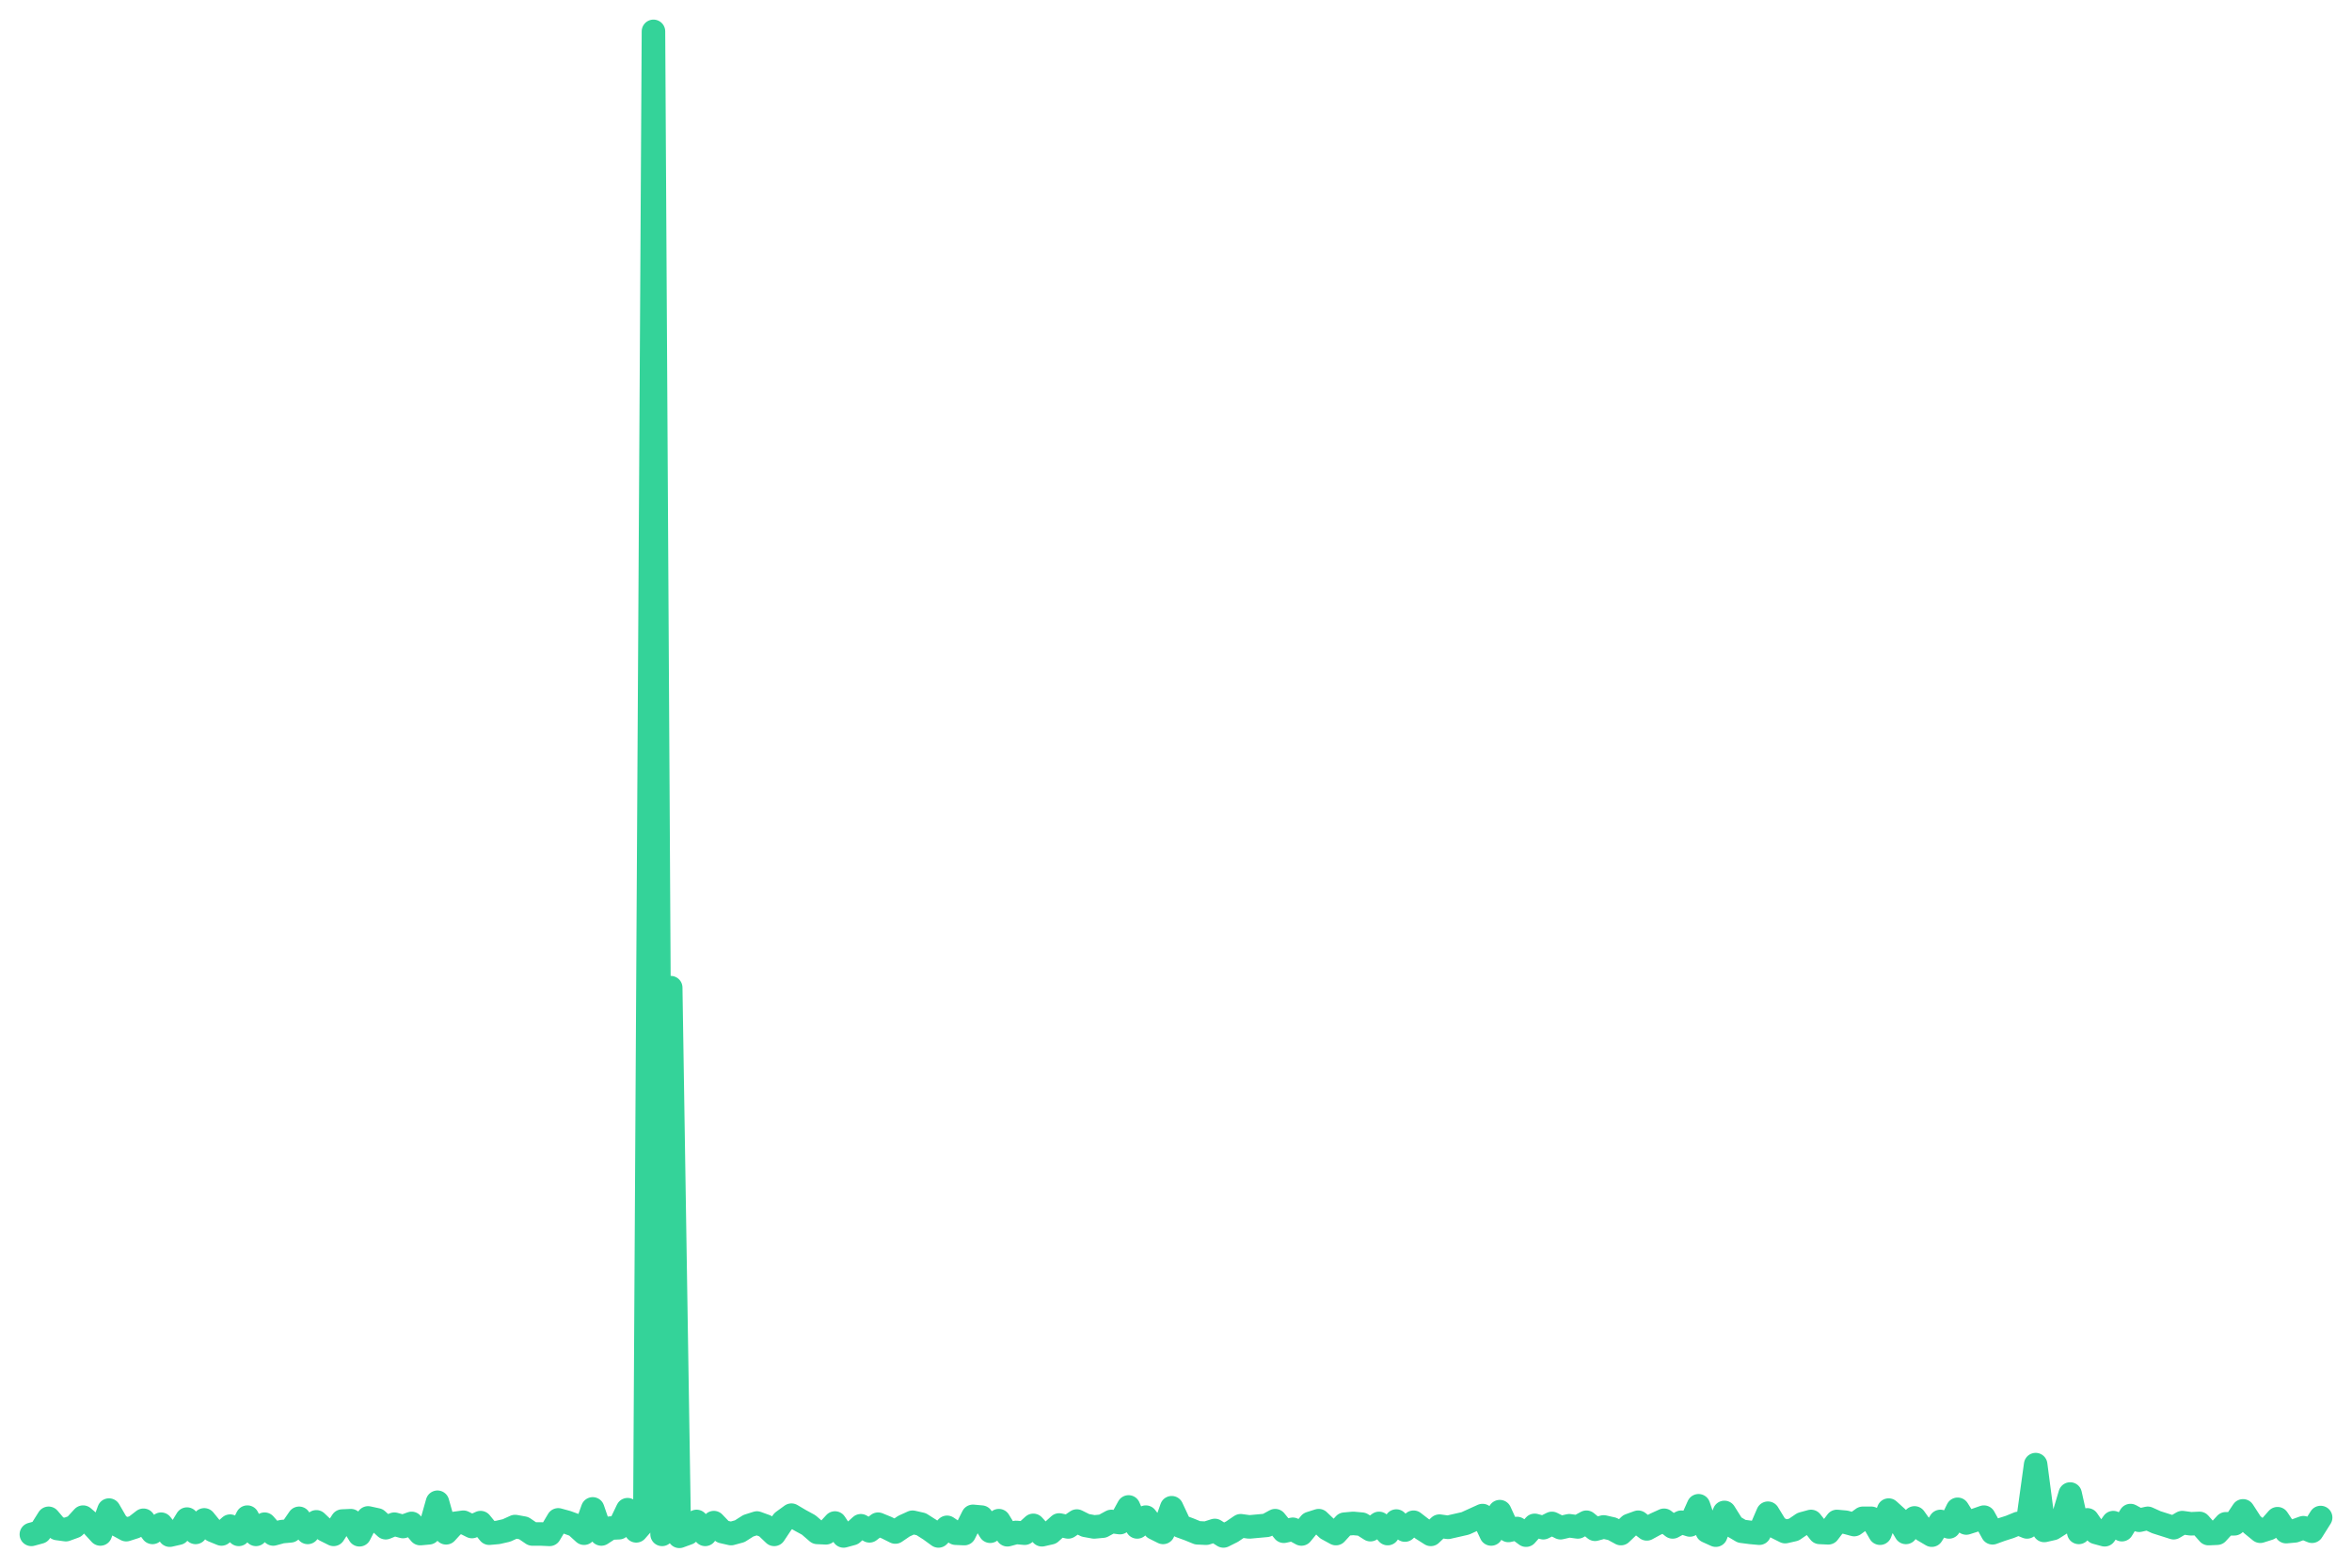
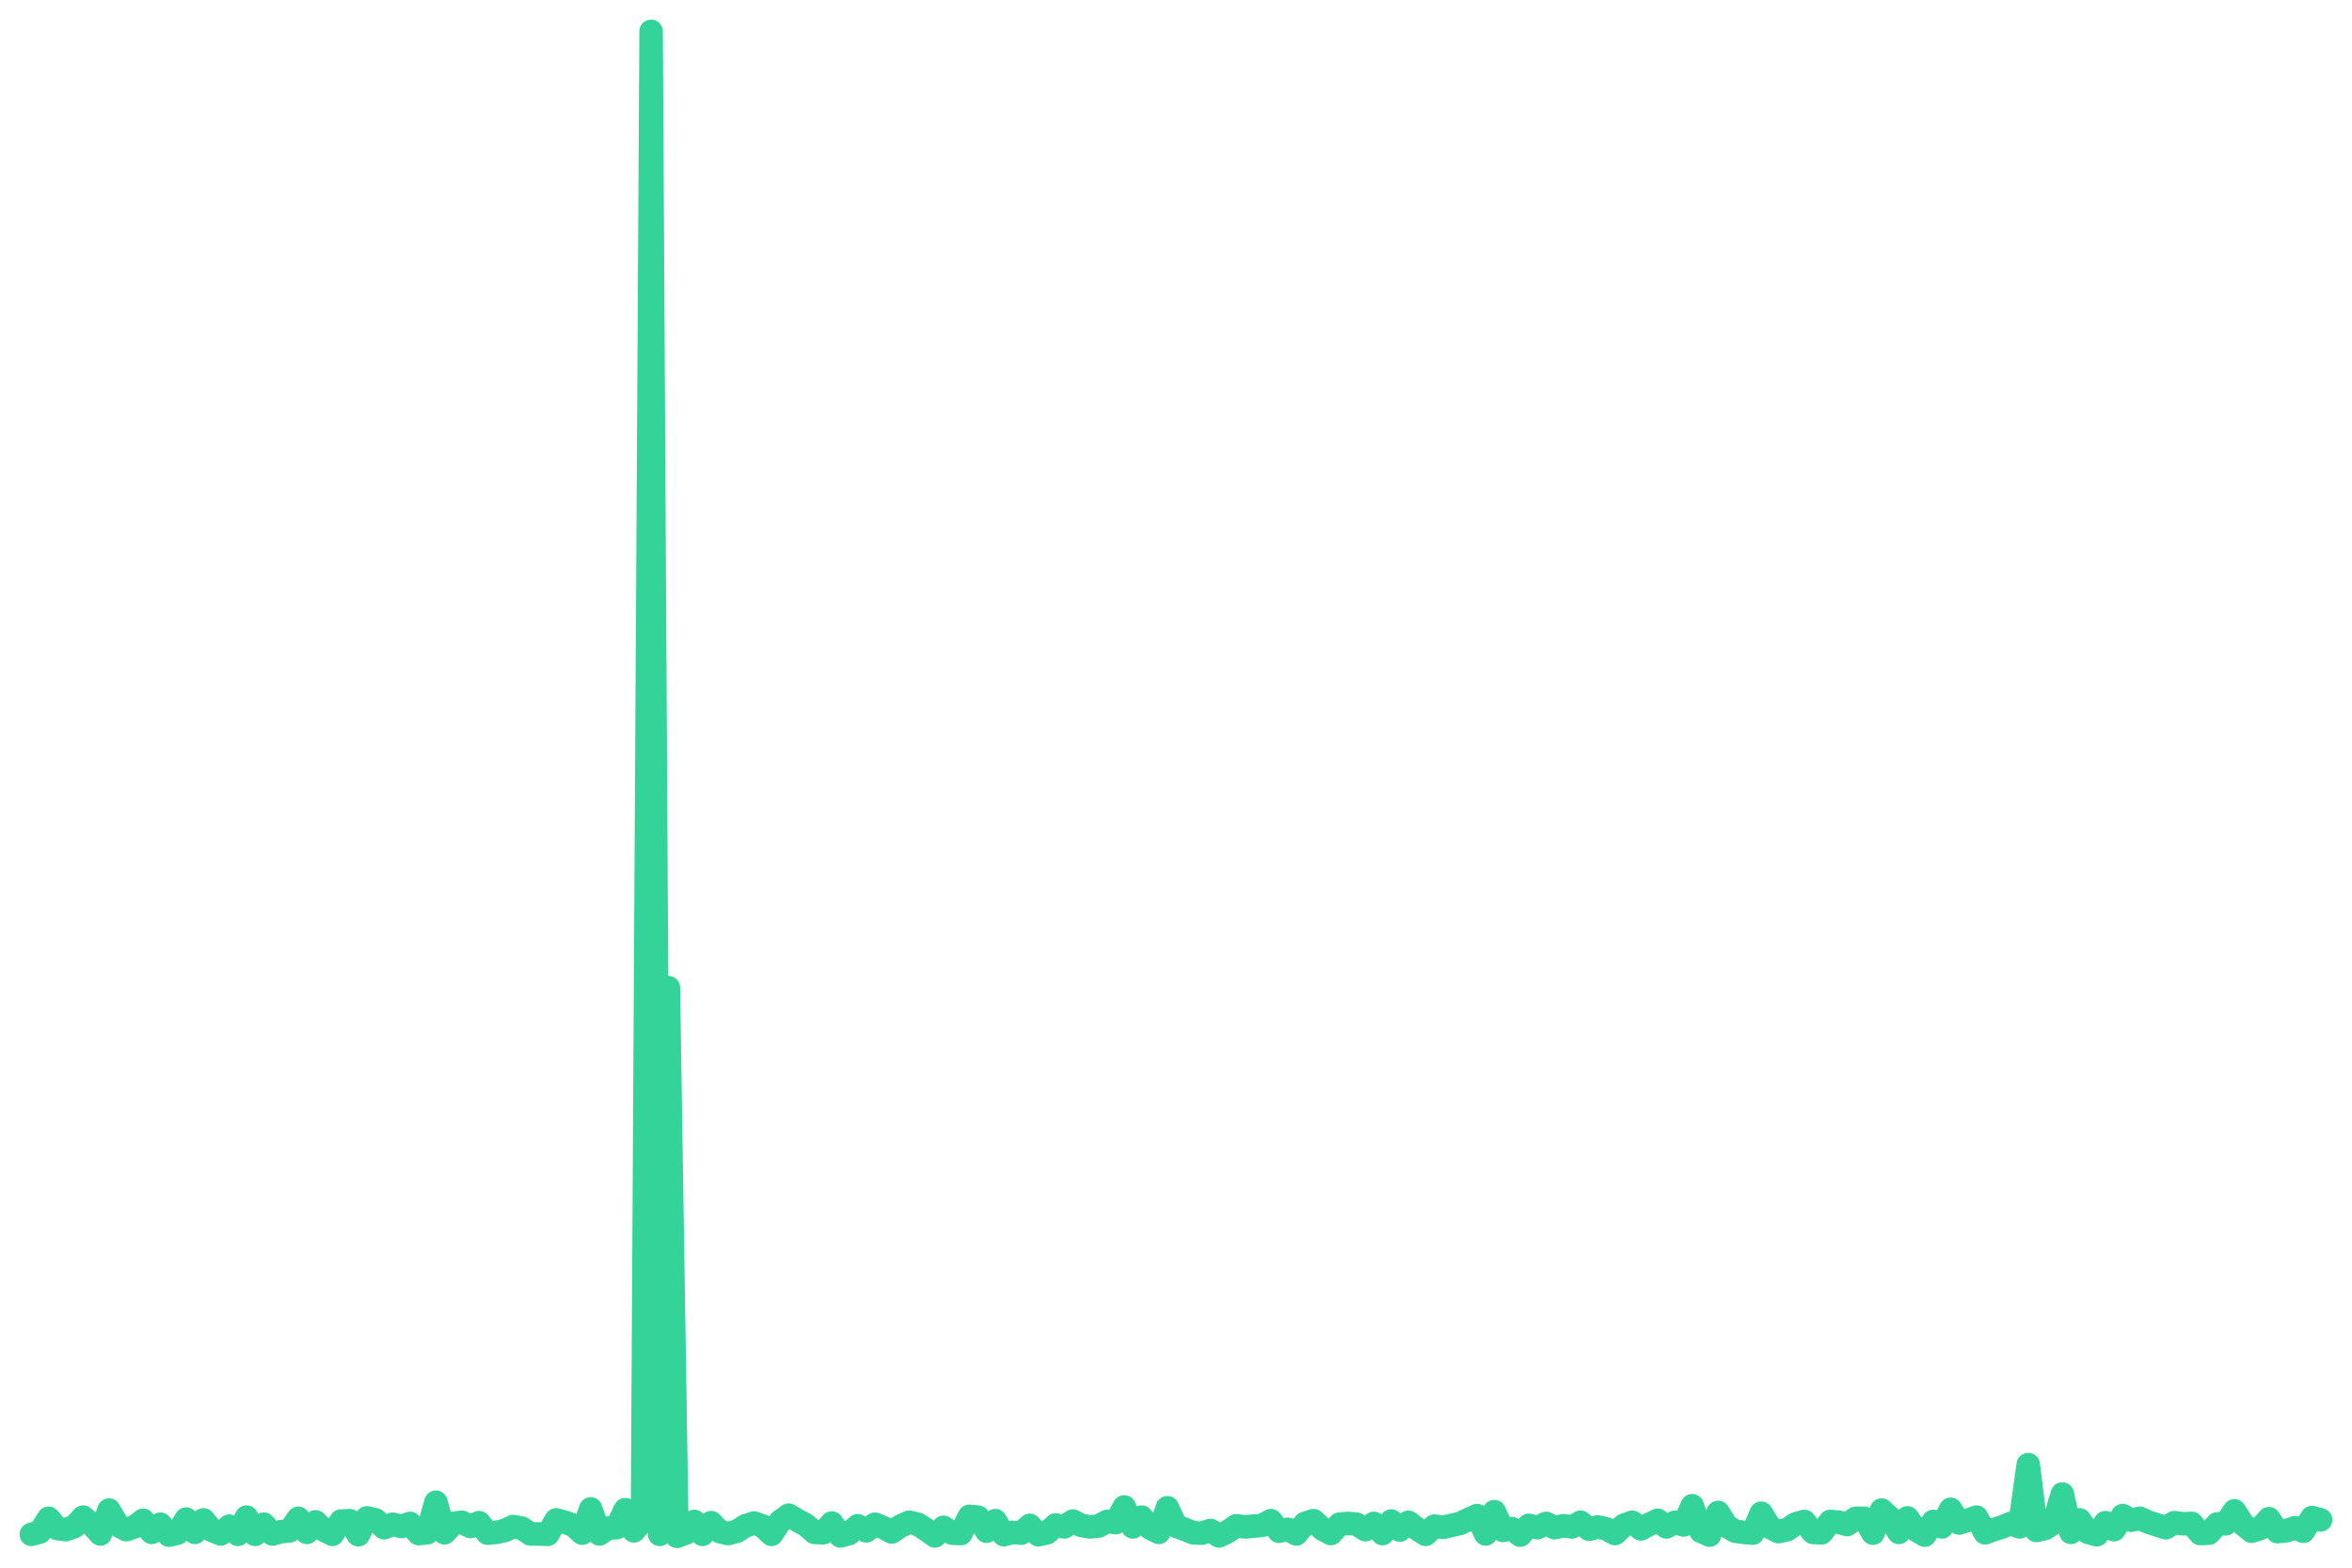
<svg xmlns="http://www.w3.org/2000/svg" viewBox="0 0 600 400" width="600" height="400">
-   <polyline fill="none" stroke="#34d399" stroke-width="6" stroke-linejoin="round" stroke-linecap="round" points="8.0,391.5 10.2,390.9 12.4,387.4 14.6,390.0 16.8,390.3 19.0,389.5 21.2,387.1 23.4,389.0 25.6,391.4 27.8,385.3 30.0,389.1 32.2,390.3 34.4,389.6 36.6,387.9 38.9,391.0 41.1,388.9 43.3,391.7 45.5,391.2 47.7,387.6 49.9,391.0 52.1,387.8 54.3,390.5 56.5,391.4 58.7,389.4 60.9,391.5 63.1,387.1 65.3,391.5 67.5,388.9 69.7,391.4 71.9,390.8 74.1,390.6 76.3,387.4 78.5,391.0 80.7,388.3 82.9,390.4 85.1,391.5 87.3,388.1 89.5,388.0 91.7,391.6 93.9,387.3 96.2,387.8 98.4,389.8 100.6,388.9 102.8,389.5 105.0,388.7 107.2,391.3 109.4,391.1 111.6,383.3 113.8,391.1 116.0,388.7 118.2,388.4 120.4,389.5 122.6,388.5 124.8,391.2 127.0,391.0 129.2,390.5 131.4,389.5 133.6,389.9 135.8,391.4 138.0,391.4 140.2,391.5 142.4,387.8 144.6,388.4 146.8,389.2 149.0,391.2 151.2,385.0 153.4,391.4 155.7,389.9 157.9,389.8 160.1,385.2 162.3,390.6 164.5,388.1 166.7,8.0 168.9,391.5 171.1,252.0 173.3,392.0 175.5,391.2 177.7,388.2 179.9,391.5 182.1,388.5 184.3,390.8 186.5,391.3 188.7,390.7 190.9,389.3 193.1,388.6 195.3,389.4 197.5,391.5 199.7,388.2 201.9,386.6 204.1,387.9 206.3,389.1 208.5,391.0 210.7,391.1 213.0,388.6 215.2,391.9 217.4,391.3 219.6,389.3 221.8,390.6 224.0,388.9 226.2,389.8 228.4,390.9 230.6,389.4 232.8,388.4 235.0,388.9 237.2,390.3 239.4,391.9 241.6,389.7 243.8,391.2 246.0,391.3 248.2,386.9 250.4,387.1 252.6,390.7 254.8,388.0 257.0,391.6 259.2,391.0 261.4,391.2 263.6,389.2 265.8,391.6 268.0,391.1 270.2,389.1 272.5,389.6 274.7,388.1 276.9,389.2 279.1,389.6 281.3,389.4 283.5,388.2 285.7,388.5 287.9,384.5 290.1,389.6 292.3,387.1 294.5,389.9 296.7,391.0 298.9,384.7 301.1,389.4 303.3,390.2 305.5,391.1 307.7,391.2 309.9,390.5 312.1,391.9 314.3,390.8 316.5,389.3 318.7,389.6 320.9,389.4 323.1,389.2 325.3,388.0 327.5,390.7 329.8,390.2 332.0,391.4 334.2,388.7 336.4,388.0 338.6,390.1 340.8,391.3 343.0,388.9 345.2,388.7 347.4,388.9 349.6,390.3 351.8,388.7 354.0,391.3 356.2,388.1 358.4,390.4 360.6,388.4 362.8,390.1 365.0,391.5 367.2,389.4 369.4,389.7 371.6,389.2 373.8,388.7 376.0,387.7 378.2,386.7 380.4,391.4 382.6,385.7 384.8,390.5 387.0,390.0 389.3,391.7 391.5,389.2 393.7,389.8 395.9,388.7 398.1,389.8 400.3,389.3 402.5,389.6 404.7,388.4 406.9,390.2 409.1,389.6 411.3,390.1 413.5,391.3 415.7,389.2 417.9,388.4 420.1,390.1 422.3,388.9 424.5,387.9 426.7,389.6 428.9,388.4 431.1,389.1 433.3,384.2 435.5,390.7 437.7,391.7 439.9,385.9 442.1,389.4 444.3,390.7 446.6,391.0 448.8,391.2 451.0,386.1 453.2,389.7 455.4,390.8 457.6,390.3 459.8,388.8 462.0,388.2 464.2,391.0 466.4,391.1 468.6,388.2 470.8,388.4 473.0,389.0 475.2,387.4 477.4,387.4 479.6,391.2 481.8,385.3 484.0,387.3 486.2,391.0 488.4,387.3 490.6,390.4 492.8,391.7 495.0,388.2 497.2,389.6 499.4,385.1 501.6,388.6 503.8,387.9 506.1,387.1 508.3,391.1 510.5,390.3 512.7,389.6 514.9,388.7 517.1,389.6 519.3,373.7 521.5,390.5 523.7,390.0 525.9,388.6 528.1,381.2 530.3,391.0 532.5,387.8 534.7,391.0 536.9,391.6 539.1,388.5 541.3,390.3 543.5,386.7 545.7,387.9 547.9,387.4 550.1,388.4 552.3,389.1 554.5,389.8 556.7,388.5 558.9,388.8 561.1,388.7 563.4,391.3 565.6,391.2 567.8,388.8 570.0,388.8 572.2,385.5 574.4,388.9 576.6,390.7 578.8,390.0 581.0,387.5 583.2,390.8 585.4,390.6 587.6,389.8 589.8,390.7 592.0,387.2" />
+   <polyline fill="none" stroke="#34d399" stroke-width="6" stroke-linejoin="round" stroke-linecap="round" points="8.0,391.5 10.2,390.9 12.4,387.4 14.6,390.0 16.8,390.3 19.0,389.5 21.2,387.1 23.4,389.0 25.6,391.4 27.8,385.3 30.0,389.1 32.2,390.3 34.3,389.6 36.5,387.9 38.7,391.0 40.9,388.9 43.1,391.7 45.3,391.2 47.5,387.6 49.7,391.0 51.9,387.8 54.1,390.5 56.3,391.4 58.5,389.4 60.7,391.5 62.9,387.1 65.1,391.5 67.3,388.9 69.5,391.4 71.7,390.8 73.9,390.6 76.1,387.4 78.3,391.0 80.5,388.3 82.6,390.4 84.8,391.5 87.0,388.1 89.2,388.0 91.4,391.6 93.6,387.3 95.8,387.8 98.0,389.8 100.2,388.9 102.4,389.5 104.6,388.7 106.8,391.3 109.0,391.1 111.2,383.3 113.4,391.1 115.6,388.7 117.8,388.4 120.0,389.5 122.2,388.5 124.4,391.2 126.6,391.0 128.8,390.5 130.9,389.5 133.1,389.9 135.3,391.4 137.5,391.4 139.7,391.5 141.9,387.8 144.1,388.4 146.3,389.2 148.5,391.2 150.7,385.0 152.9,391.4 155.1,389.9 157.3,389.8 159.5,385.2 161.7,390.6 163.9,388.1 166.1,8.0 168.3,391.5 170.5,252.0 172.7,392.0 174.9,391.2 177.1,388.2 179.2,391.5 181.4,388.5 183.6,390.8 185.8,391.3 188.0,390.7 190.2,389.3 192.4,388.6 194.6,389.4 196.8,391.5 199.0,388.2 201.2,386.6 203.4,387.9 205.6,389.1 207.8,391.0 210.0,391.1 212.2,388.6 214.4,391.9 216.6,391.3 218.8,389.3 221.0,390.6 223.2,388.9 225.4,389.8 227.5,390.9 229.7,389.4 231.9,388.4 234.1,388.9 236.3,390.3 238.5,391.9 240.7,389.7 242.9,391.2 245.1,391.3 247.3,386.9 249.5,387.1 251.7,390.7 253.9,388.0 256.1,391.6 258.3,391.0 260.5,391.2 262.7,389.2 264.9,391.6 267.1,391.1 269.3,389.1 271.5,389.6 273.7,388.1 275.8,389.2 278.0,389.6 280.2,389.4 282.4,388.2 284.6,388.5 286.8,384.5 289.0,389.6 291.2,387.1 293.4,389.9 295.6,391.0 297.8,384.7 300.0,389.4 302.2,390.2 304.4,391.1 306.6,391.2 308.8,390.5 311.0,391.9 313.2,390.8 315.4,389.3 317.6,389.6 319.8,389.4 322.0,389.2 324.2,388.0 326.3,390.7 328.5,390.2 330.7,391.4 332.9,388.7 335.1,388.0 337.3,390.1 339.5,391.3 341.7,388.9 343.9,388.7 346.1,388.9 348.3,390.3 350.5,388.7 352.7,391.3 354.9,388.1 357.1,390.4 359.3,388.4 361.5,390.1 363.7,391.5 365.9,389.4 368.1,389.7 370.3,389.2 372.5,388.7 374.6,387.7 376.8,386.7 379.0,391.4 381.2,385.7 383.4,390.5 385.6,390.0 387.8,391.7 390.0,389.2 392.2,389.8 394.4,388.7 396.6,389.8 398.8,389.3 401.0,389.6 403.2,388.4 405.4,390.2 407.6,389.6 409.8,390.1 412.0,391.3 414.2,389.2 416.4,388.4 418.6,390.1 420.8,388.9 422.9,387.9 425.1,389.6 427.3,388.4 429.5,389.1 431.7,384.2 433.9,390.7 436.1,391.7 438.3,385.9 440.5,389.4 442.7,390.7 444.9,391.0 447.1,391.2 449.3,386.1 451.5,389.7 453.7,390.8 455.9,390.3 458.1,388.8 460.3,388.2 462.5,391.0 464.7,391.1 466.9,388.2 469.1,388.4 471.2,389.0 473.4,387.4 475.6,387.4 477.8,391.2 480.0,385.3 482.2,387.3 484.4,391.0 486.6,387.3 488.8,390.4 491.0,391.7 493.2,388.2 495.4,389.6 497.6,385.1 499.8,388.6 502.0,387.9 504.2,387.1 506.4,391.1 508.6,390.3 510.8,389.6 513.0,388.7 515.2,389.6 517.4,373.7 519.5,390.5 521.7,390.0 523.9,388.6 526.1,381.2 528.3,391.0 530.5,387.8 532.7,391.0 534.9,391.6 537.1,388.5 539.3,390.3 541.5,386.7 543.7,387.9 545.9,387.4 548.1,388.4 550.3,389.1 552.5,389.8 554.7,388.5 556.9,388.8 559.1,388.7 561.3,391.3 563.5,391.2 565.7,388.8 567.8,388.8 570.0,385.5 572.2,388.9 574.4,390.7 576.6,390.0 578.8,387.5 581.0,390.8 583.2,390.6 585.4,389.8 587.6,390.7 589.8,387.2 592.0,387.8" />
</svg>
